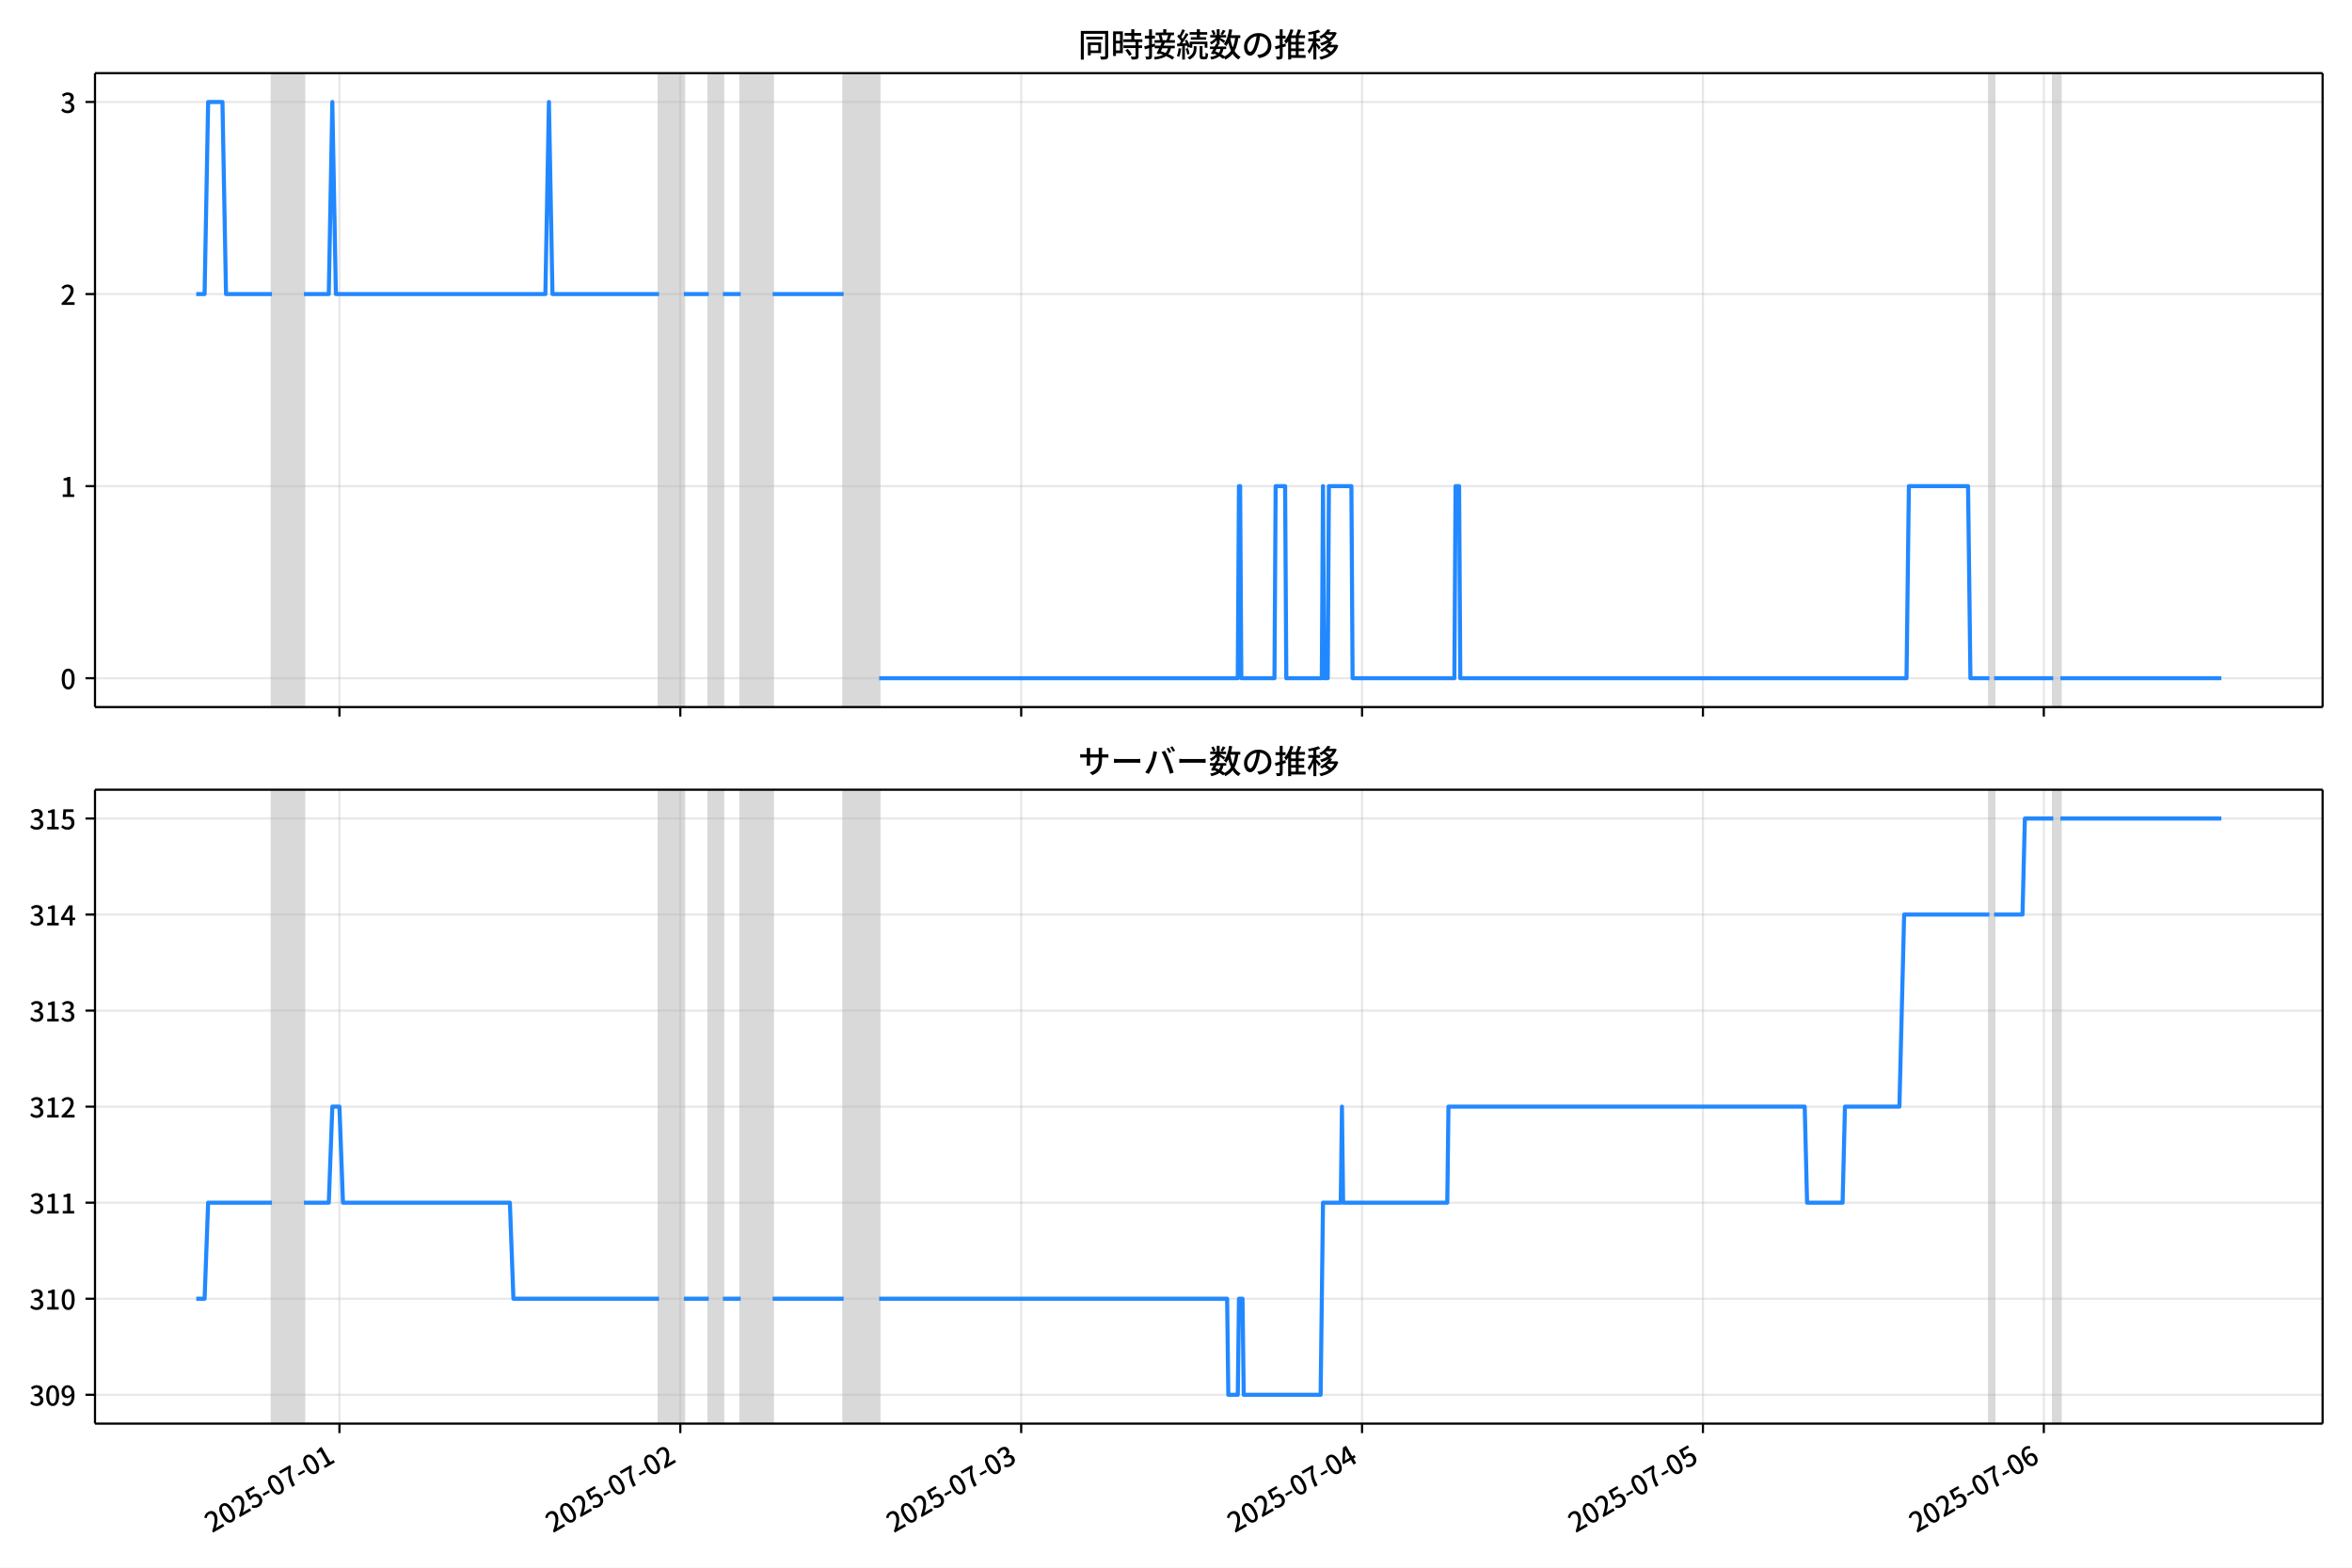
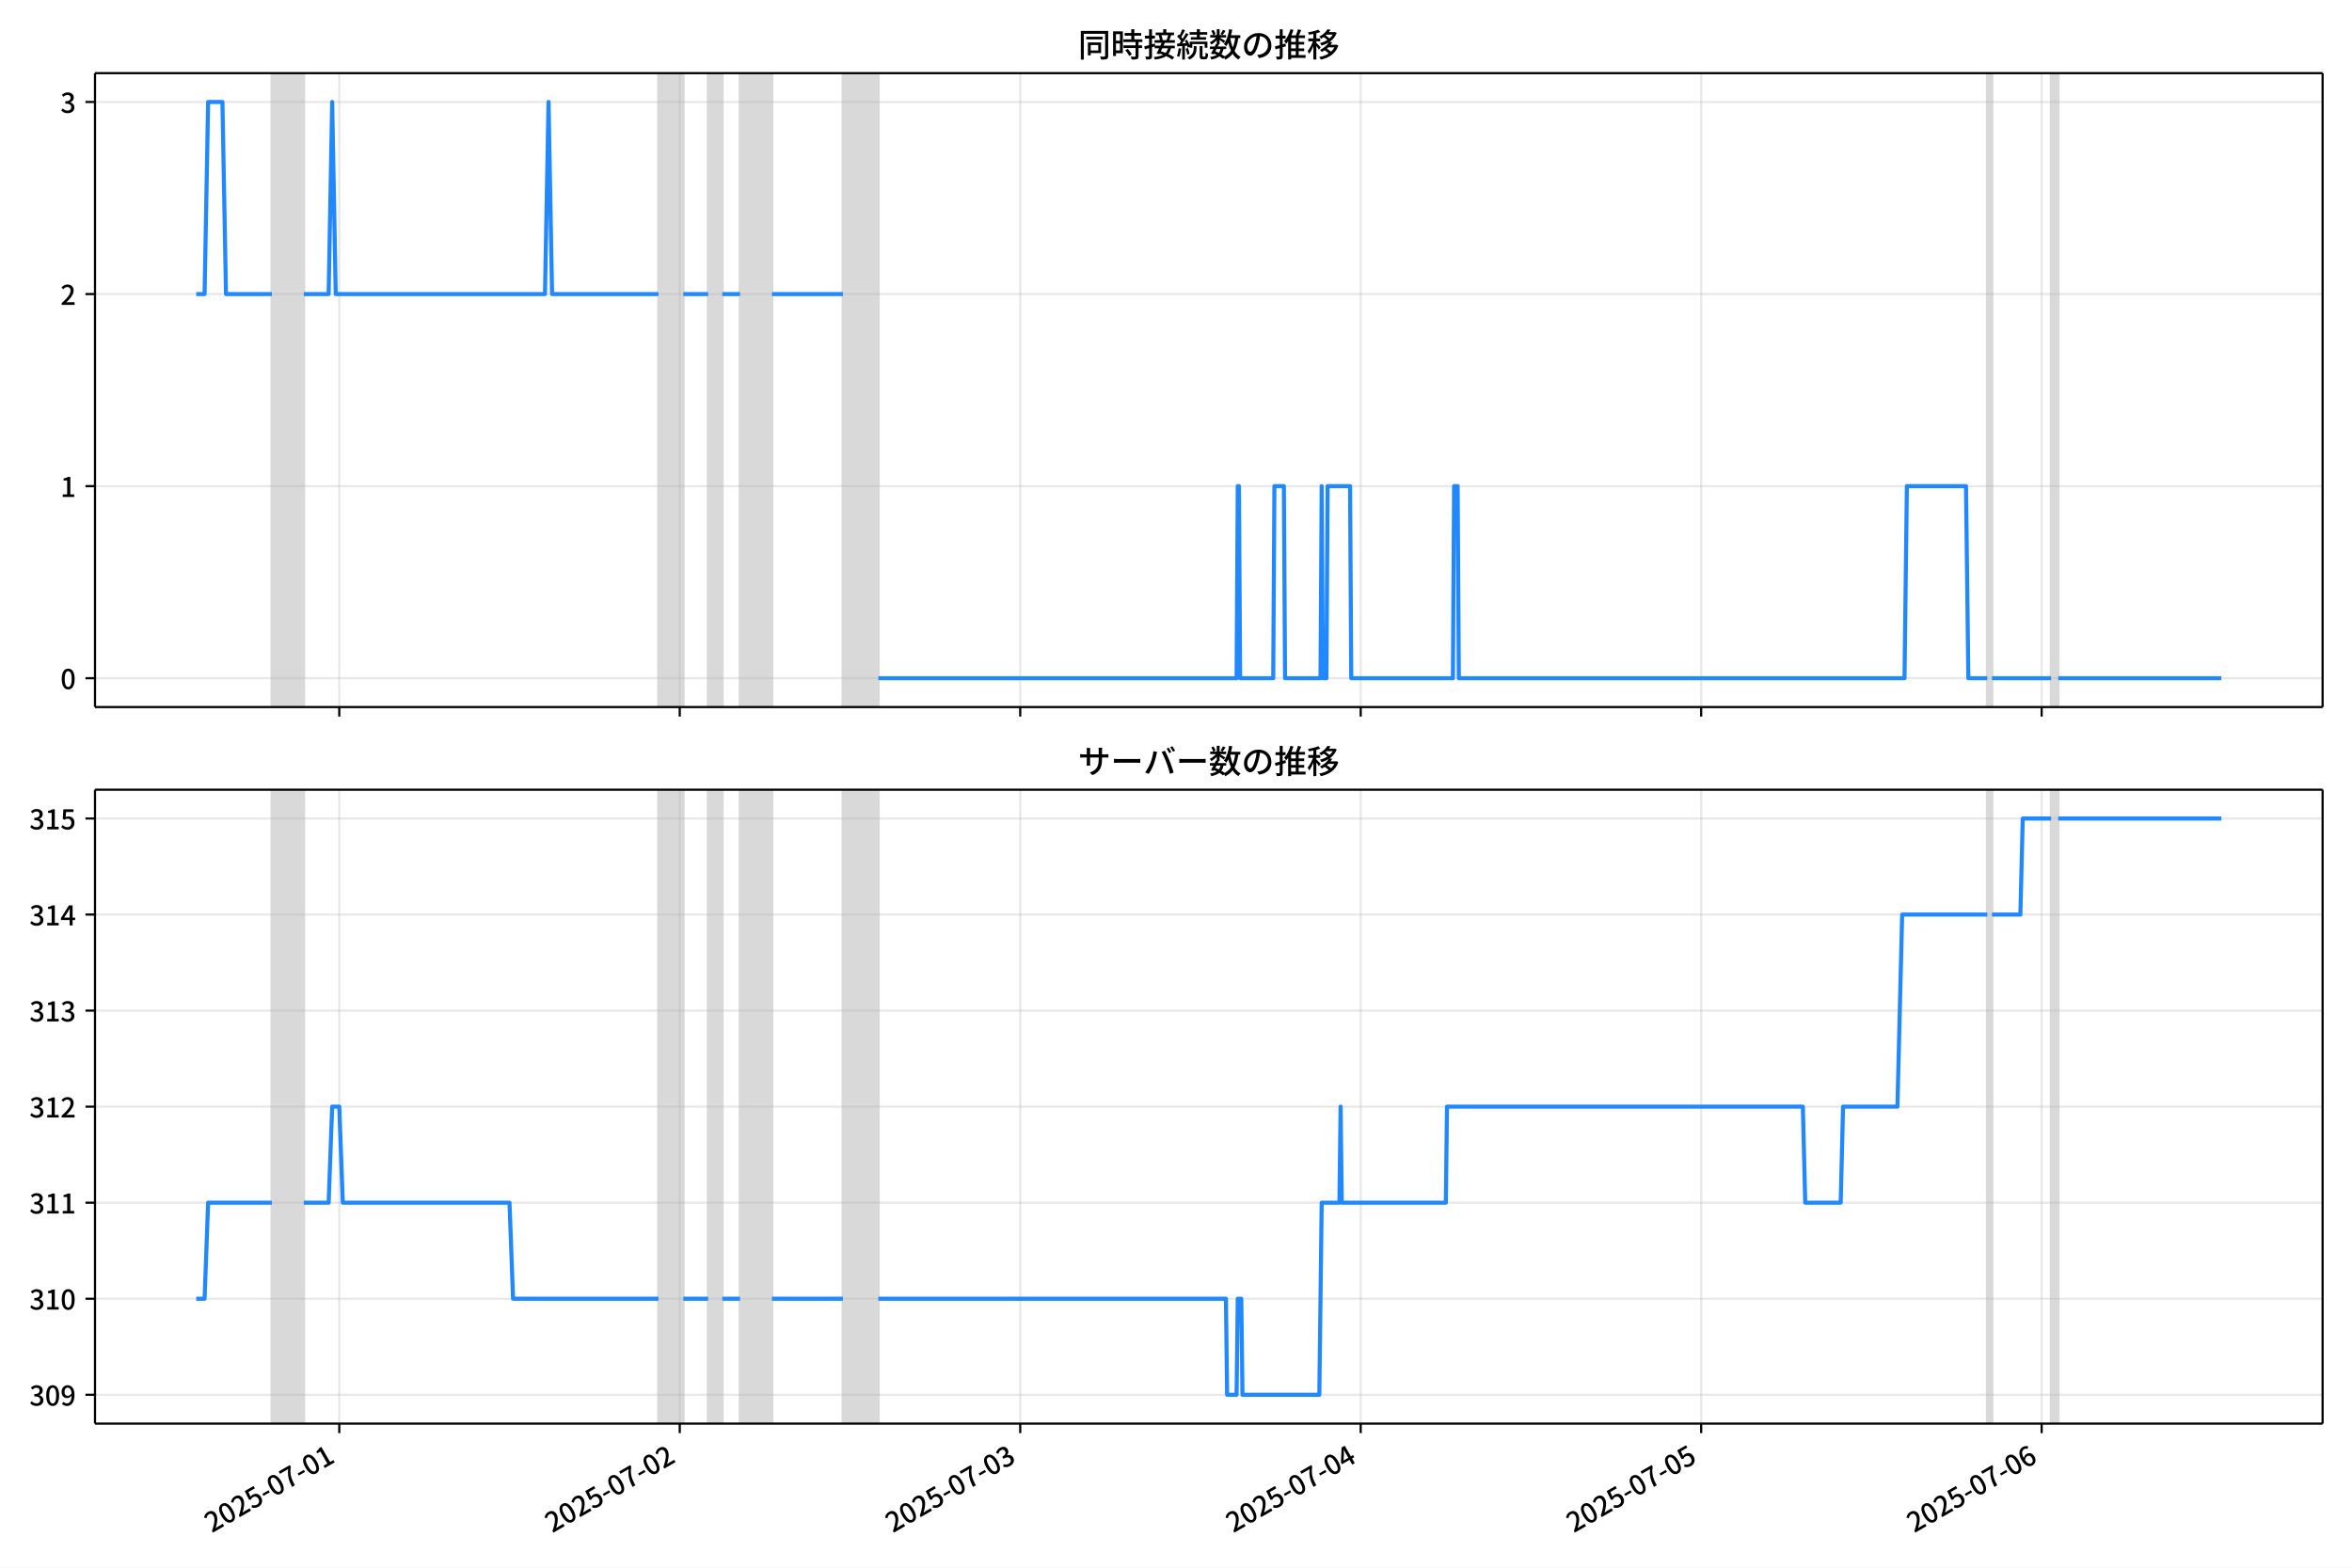
<svg xmlns="http://www.w3.org/2000/svg" xmlns:xlink="http://www.w3.org/1999/xlink" version="1.1" viewBox="0 0 864 576">
  <defs>
    <style type="text/css">*{stroke-linejoin: round; stroke-linecap: butt}</style>
  </defs>
  <g id="z">
    <g id="aa">
      <path d="m0 576h864v-576h-864z" fill="#fff" />
    </g>
    <g id="ab">
      <g id="ac">
        <path d="m34.9 259.78h818.3v-232.9h-818.3z" fill="#fff" />
      </g>
      <g id="ad">
-         <path d="m99.909 259.78h11.739v-232.9h-11.739z" clip-path="url(#c)" fill="#808080" opacity=".3" stroke="#808080" />
+         <path d="m99.876 259.78h11.726v-232.9h-11.726z" clip-path="url(#c)" fill="#808080" opacity=".3" stroke="#808080" />
      </g>
      <g id="ae">
-         <path d="m242.08 259.78h9.13v-232.9h-9.13z" clip-path="url(#c)" fill="#808080" opacity=".3" stroke="#808080" />
+         <path d="m241.89 259.78h9.12v-232.9h-9.12z" clip-path="url(#c)" fill="#808080" opacity=".3" stroke="#808080" />
      </g>
      <g id="af">
-         <path d="m260.35 259.78h5.218v-232.9h-5.218z" clip-path="url(#c)" fill="#808080" opacity=".3" stroke="#808080" />
+         <path d="m260.13 259.78h5.211v-232.9h-5.211z" clip-path="url(#c)" fill="#808080" opacity=".3" stroke="#808080" />
      </g>
      <g id="ag">
-         <path d="m272.08 259.78h11.739v-232.9h-11.739z" clip-path="url(#c)" fill="#808080" opacity=".3" stroke="#808080" />
+         <path d="m271.85 259.78h11.726v-232.9h-11.726z" clip-path="url(#c)" fill="#808080" opacity=".3" stroke="#808080" />
      </g>
      <g id="ah">
-         <path d="m309.91 259.78h13.044v-232.9h-13.044z" clip-path="url(#c)" fill="#808080" opacity=".3" stroke="#808080" />
+         <path d="m309.63 259.78h13.028v-232.9h-13.028z" clip-path="url(#c)" fill="#808080" opacity=".3" stroke="#808080" />
      </g>
      <g id="ai">
-         <path d="m730.79 259.78h1.739v-232.9h-1.739z" clip-path="url(#c)" fill="#808080" opacity=".3" stroke="#808080" />
+         <path d="m730.02 259.78h1.737v-232.9h-1.737z" clip-path="url(#c)" fill="#808080" opacity=".3" stroke="#808080" />
      </g>
      <g id="aj">
-         <path d="m754.26 259.78h2.609v-232.9h-2.609z" clip-path="url(#c)" fill="#808080" opacity=".3" stroke="#808080" />
+         <path d="m753.47 259.78h2.606v-232.9h-2.606z" clip-path="url(#c)" fill="#808080" opacity=".3" stroke="#808080" />
      </g>
      <g id="ak">
        <g id="al">
          <g id="am">
-             <path d="m124.69 259.78v-232.9" clip-path="url(#c)" fill="none" stroke="#b0b0b0" stroke-linecap="square" stroke-opacity=".3" stroke-width=".8" />
+             <path d="m124.63 259.78v-232.9" clip-path="url(#c)" fill="none" stroke="#b0b0b0" stroke-linecap="square" stroke-opacity=".3" stroke-width=".8" />
          </g>
          <g id="an">
            <defs>
              <path id="e" d="m0 0v3.5" stroke="#000" stroke-width=".8" />
            </defs>
-             <use x="124.692" y="259.778" stroke="#000000" stroke-width=".8" xlink:href="#e" />
+             <use x="124.63" y="259.778" stroke="#000000" stroke-width=".8" xlink:href="#e" />
          </g>
        </g>
        <g id="ao">
          <g id="ap">
-             <path d="m249.91 259.78v-232.9" clip-path="url(#c)" fill="none" stroke="#b0b0b0" stroke-linecap="square" stroke-opacity=".3" stroke-width=".8" />
+             <path d="m249.7 259.78v-232.9" clip-path="url(#c)" fill="none" stroke="#b0b0b0" stroke-linecap="square" stroke-opacity=".3" stroke-width=".8" />
          </g>
          <g id="aq">
-             <use x="249.911" y="259.778" stroke="#000000" stroke-width=".8" xlink:href="#e" />
+             <use x="249.703" y="259.778" stroke="#000000" stroke-width=".8" xlink:href="#e" />
          </g>
        </g>
        <g id="ar">
          <g id="as">
-             <path d="m375.13 259.78v-232.9" clip-path="url(#c)" fill="none" stroke="#b0b0b0" stroke-linecap="square" stroke-opacity=".3" stroke-width=".8" />
+             <path d="m374.78 259.78v-232.9" clip-path="url(#c)" fill="none" stroke="#b0b0b0" stroke-linecap="square" stroke-opacity=".3" stroke-width=".8" />
          </g>
          <g id="at">
-             <use x="375.13" y="259.778" stroke="#000000" stroke-width=".8" xlink:href="#e" />
+             <use x="374.776" y="259.778" stroke="#000000" stroke-width=".8" xlink:href="#e" />
          </g>
        </g>
        <g id="au">
          <g id="av">
-             <path d="m500.35 259.78v-232.9" clip-path="url(#c)" fill="none" stroke="#b0b0b0" stroke-linecap="square" stroke-opacity=".3" stroke-width=".8" />
+             <path d="m499.85 259.78v-232.9" clip-path="url(#c)" fill="none" stroke="#b0b0b0" stroke-linecap="square" stroke-opacity=".3" stroke-width=".8" />
          </g>
          <g id="aw">
-             <use x="500.349" y="259.778" stroke="#000000" stroke-width=".8" xlink:href="#e" />
+             <use x="499.849" y="259.778" stroke="#000000" stroke-width=".8" xlink:href="#e" />
          </g>
        </g>
        <g id="ax">
          <g id="ay">
-             <path d="m625.57 259.78v-232.9" clip-path="url(#c)" fill="none" stroke="#b0b0b0" stroke-linecap="square" stroke-opacity=".3" stroke-width=".8" />
+             <path d="m624.92 259.78v-232.9" clip-path="url(#c)" fill="none" stroke="#b0b0b0" stroke-linecap="square" stroke-opacity=".3" stroke-width=".8" />
          </g>
          <g id="az">
-             <use x="625.567" y="259.778" stroke="#000000" stroke-width=".8" xlink:href="#e" />
+             <use x="624.921" y="259.778" stroke="#000000" stroke-width=".8" xlink:href="#e" />
          </g>
        </g>
        <g id="ba">
          <g id="bb">
-             <path d="m750.79 259.78v-232.9" clip-path="url(#c)" fill="none" stroke="#b0b0b0" stroke-linecap="square" stroke-opacity=".3" stroke-width=".8" />
+             <path d="m749.99 259.78v-232.9" clip-path="url(#c)" fill="none" stroke="#b0b0b0" stroke-linecap="square" stroke-opacity=".3" stroke-width=".8" />
          </g>
          <g id="bc">
-             <use x="750.786" y="259.778" stroke="#000000" stroke-width=".8" xlink:href="#e" />
+             <use x="749.994" y="259.778" stroke="#000000" stroke-width=".8" xlink:href="#e" />
          </g>
        </g>
      </g>
      <g id="bd">
        <g id="be">
          <g id="bf">
            <path d="m34.9 249.19h818.3" clip-path="url(#c)" fill="none" stroke="#b0b0b0" stroke-linecap="square" stroke-opacity=".3" stroke-width=".8" />
          </g>
          <g id="bg">
            <defs>
              <path id="g" d="m0 0h-3.5" stroke="#000" stroke-width=".8" />
            </defs>
            <use x="34.9" y="249.191" stroke="#000000" stroke-width=".8" xlink:href="#g" />
          </g>
          <g id="bh">
            <g transform="translate(22.2 253.18) scale(.1 -.1)">
              <defs>
                <path id="b" transform="scale(.015625)" d="m1830-90q-460 0-806 275-346 276-535 823-188 547-188 1366 0 820 188 1357 189 538 535 803 346 266 806 266 461 0 800-269 340-269 528-803 189-534 189-1354 0-819-189-1366-188-547-528-823-339-275-800-275zm0 589q237 0 422 185 186 186 288 599 103 413 103 1091 0 679-103 1082-102 403-288 582-185 180-422 180-236 0-422-180-186-179-292-582-105-403-105-1082 0-678 105-1091 106-413 292-599 186-185 422-185z" />
              </defs>
              <use xlink:href="#b" />
            </g>
          </g>
        </g>
        <g id="bi">
          <g id="bj">
            <path d="m34.9 178.62h818.3" clip-path="url(#c)" fill="none" stroke="#b0b0b0" stroke-linecap="square" stroke-opacity=".3" stroke-width=".8" />
          </g>
          <g id="bk">
            <use x="34.9" y="178.616" stroke="#000000" stroke-width=".8" xlink:href="#g" />
          </g>
          <g id="bl">
            <g transform="translate(22.2 182.6) scale(.1 -.1)">
              <defs>
                <path id="i" transform="scale(.015625)" d="m544 0v608h1037v3277h-845v467q333 58 579 147 247 90 451 218h557v-4109h915v-608h-2694z" />
              </defs>
              <use xlink:href="#i" />
            </g>
          </g>
        </g>
        <g id="bm">
          <g id="bn">
            <path d="m34.9 108.04h818.3" clip-path="url(#c)" fill="none" stroke="#b0b0b0" stroke-linecap="square" stroke-opacity=".3" stroke-width=".8" />
          </g>
          <g id="bo">
            <use x="34.9" y="108.041" stroke="#000000" stroke-width=".8" xlink:href="#g" />
          </g>
          <g id="bp">
            <g transform="translate(22.2 112.03) scale(.1 -.1)">
              <defs>
                <path id="d" transform="scale(.015625)" d="m282 0v429q697 621 1164 1136 468 515 701 956 234 442 234 826 0 256-87 451-86 196-262 301-176 106-445 106-275 0-506-151-230-150-422-368l-416 410q301 333 637 518 336 186 803 186 429 0 749-176t496-493 176-745q0-455-224-919t-615-935q-390-470-889-950 186 20 394 36t374 16h1184v-634h-3046z" />
              </defs>
              <use xlink:href="#d" />
            </g>
          </g>
        </g>
        <g id="bq">
          <g id="br">
            <path d="m34.9 37.466h818.3" clip-path="url(#c)" fill="none" stroke="#b0b0b0" stroke-linecap="square" stroke-opacity=".3" stroke-width=".8" />
          </g>
          <g id="bs">
            <use x="34.9" y="37.466" stroke="#000000" stroke-width=".8" xlink:href="#g" />
          </g>
          <g id="bt">
            <g transform="translate(22.2 41.451) scale(.1 -.1)">
              <defs>
                <path id="h" transform="scale(.015625)" d="m1715-90q-371 0-656 90t-503 240q-217 150-377 323l359 474q211-205 479-359 269-153 634-153 269 0 467 92 199 93 311 266t112 423q0 256-125 451t-429 300q-304 106-835 106v551q467 0 732 105 266 106 384 291 119 186 119 423 0 307-192 489-192 183-531 183-269 0-503-119-233-118-438-316l-384 460q282 256 614 413 333 157 737 157 422 0 748-144 327-144 512-413 186-269 186-659 0-403-221-685-221-281-592-422v-26q269-70 490-227t349-400 128-557q0-422-215-726-214-304-573-468-358-163-787-163z" />
              </defs>
              <use xlink:href="#h" />
            </g>
          </g>
        </g>
      </g>
      <g id="bu">
-         <path d="m72.095 108.04h3.062l1.302-70.575h5.261l1.307 70.575h16.881m11.739 0h9.13l1.304-70.575 1.304 70.575h76.957l1.304-70.575 1.304 70.575h39.131m9.13 0h9.13m5.218 0h6.522m11.739 0h26.087m13.044 141.15h131.74l.435-70.575h.435l.435 70.575h12.174l.435-70.575h3.478l.435 70.575h13.044l.435-70.575.435 70.575h1.304l.435-70.575h8.261l.435 70.575h37.392l.435-70.575h1.304l.435 70.575h163.92l.87-70.575h21.739l.87 70.575h6.957m1.739 0h21.739m2.609 0h59.131v0" clip-path="url(#c)" fill="none" stroke="#28f" stroke-linecap="square" stroke-width="1.5" />
+         <path d="m72.095 108.04h3.059l1.3-70.575h5.255l1.306 70.575h16.862m11.726 0h9.12l1.303-70.575 1.303 70.575h76.868l1.303-70.575 1.303 70.575h39.085m9.12 0h9.12m5.211 0h6.514m11.726 0h26.057m13.028 141.15h131.59l.434-70.575h.434l.434 70.575h12.16l.434-70.575h3.474l.434 70.575h13.028l.434-70.575.434 70.575h1.303l.434-70.575h8.251l.434 70.575h37.348l.434-70.575h1.303l.434 70.575h163.72l.869-70.575h21.714l.869 70.575h6.949m1.737 0h21.714m2.606 0h59.931v0" clip-path="url(#c)" fill="none" stroke="#28f" stroke-linecap="square" stroke-width="1.5" />
      </g>
      <g id="bv">
        <path d="m34.9 259.78v-232.9" fill="none" stroke="#000" stroke-linecap="square" stroke-width=".8" />
      </g>
      <g id="bw">
        <path d="m853.2 259.78v-232.9" fill="none" stroke="#000" stroke-linecap="square" stroke-width=".8" />
      </g>
      <g id="bx">
        <path d="m34.9 259.78h818.3" fill="none" stroke="#000" stroke-linecap="square" stroke-width=".8" />
      </g>
      <g id="by">
        <path d="m34.9 26.88h818.3" fill="none" stroke="#000" stroke-linecap="square" stroke-width=".8" />
      </g>
      <g id="bz">
        <g transform="translate(396.05 20.88) scale(.12 -.12)">
          <defs>
            <path id="u" transform="scale(.015625)" d="m1587 3936h3232v-518h-3232v518zm320-1114h557v-2534h-557v2534zm301 0h2291v-2086h-2291v512h1734v1069h-1734v505zm-1683 2260h5113v-570h-4524v-5056h-589v5626zm4768 0h595v-4896q0-250-67-397t-227-218q-160-77-426-96t-675-19q-13 83-45 192t-77 218q-45 108-89 185 281-13 527-13 247 0 330 0 83 7 118 42 36 35 36 112v4890z" />
            <path id="s" transform="scale(.015625)" d="m2714 4672h3238v-525h-3238v525zm-244-1235h3712v-538h-3712v538zm20-1184h3635v-531h-3635v531zm1523 3155h595v-2310h-595v2310zm832-2451h589v-2823q0-230-61-364-61-135-227-199-167-70-423-86t-633-16q-20 121-78 285-57 163-121 284 275-6 509-9t310-3q77 6 106 28 29 23 29 93v2810zm-2023-1677 487 282q153-160 313-352t294-381q135-189 206-343l-519-313q-64 153-189 348-124 196-278 394-154 199-314 365zm-2086 3718h1619v-4281h-1619v544h1056v3187h-1056v550zm32-1843h1293v-537h-1293v537zm-320 1843h563v-4832h-563v4832z" />
            <path id="t" transform="scale(.015625)" d="m3866 5408h614v-870h-614v870zm-1479-653h3597v-518h-3597v518zm-230-1485h4e3v-518h-4e3v518zm825 922 519 102q64-160 121-342 58-182 96-352 39-170 45-304l-544-128q-6 134-42 313-35 180-83 365-48 186-112 346zm1856 109 589-71q-96-275-202-557-105-281-195-486l-518 77q58 147 122 329 64 183 118 372t86 336zm-2643-2106h3943v-518h-3943v518zm1408 685 602-115q-167-371-362-784t-390-797-362-685l-525 179q160 288 346 666t368 784 323 752zm-659-2157 358 403q352-102 733-240 381-137 752-304 371-166 697-336 327-169 558-329l-384-461q-218 160-532 336-313 176-685 345-371 170-755 323-384 154-742 263zm1894 1114 583-71q-122-550-353-944-230-393-604-662t-922-435q-547-167-1296-269-25 128-93 269-67 141-137 230 678 64 1168 192t819 349q330 221 531 550 202 330 304 791zm-4684 217q396 90 953 240 557 151 1120 311l77-544q-525-154-1053-311-528-156-963-284l-134 588zm121 2093h1965v-563h-1965v563zm819 1248h576v-5229q0-236-51-374t-192-208q-141-77-355-99-214-23-541-16-13 115-64 288t-109 294q205-6 381-6t234 0q64 0 92 28 29 29 29 93v5229z" />
            <path id="r" transform="scale(.015625)" d="m4058 5408h595v-1798h-595v1798zm-1415-563h3443v-499h-3443v499zm231-992h3008v-499h-3008v499zm-224-877h3475v-1203h-531v729h-2432v-729h-512v1203zm1964-877h551v-1881q0-122 22-157 23-35 106-35 25 0 92 0 68 0 135 0t99 0q51 0 83 54t45 224 19 515q90-70 234-131t259-93q-19-429-83-662-64-234-183-326-118-93-316-93-39 0-103 0t-134 0-138 0q-67 0-99 0-237 0-365 64t-176 218q-48 153-48 422v1881zm-1164-6h550v-455q0-243-48-528-48-284-186-579-137-294-409-572-272-279-727-503-70 90-192 208-121 118-230 195 416 205 665 438 250 234 371 474 122 240 164 467 42 228 42 413v442zm-2240 3309 524-192q-121-244-259-503-137-259-275-496t-259-416l-410 173q122 186 246 438 125 253 240 515 116 263 193 481zm716-743 500-230q-224-359-496-756-272-396-548-764-275-368-518-650l-358 205q179 211 377 483 199 272 387 569 189 298 358 592 170 295 298 551zm-1721-665 307 403q166-154 339-340 173-185 320-364t224-327l-326-460q-77 160-218 348-141 189-314 384-172 196-332 356zm1485-832 435 179q128-211 249-458 122-246 215-474 93-227 137-412l-473-211q-32 185-119 422-86 237-201 486-115 250-243 468zm-1530-583q422 26 998 54 576 29 1184 68l7-499q-570-45-1127-84-556-38-992-70l-70 531zm1702-992 436 135q121-276 214-596t118-556l-454-148q-26 237-112 563-86 327-202 602zm-1363 109 499-83q-57-455-163-897-105-441-253-748-51 32-134 73-83 42-170 83-86 42-144 62 148 294 234 697t131 813zm691 627h525v-2861h-525v2861z" />
            <path id="m" transform="scale(.015625)" d="m224 2022h3187v-499h-3187v499zm51 2247h3111v-487h-3111v487zm1127-1735 563-121q-154-320-333-672t-352-679q-173-326-326-582l-532 173q148 243 324 566t345 669q170 346 311 646zm934-832 563-64q-89-480-262-838t-461-614-701-432-976-298q-25 128-99 269t-157 237q659 102 1085 303 426 202 666 554t342 883zm422 3597 519-211q-147-218-298-436-150-217-278-377l-403 186q121 173 252 413 132 240 208 425zm-1203 109h563v-2957h-563v2957zm-1075-320 448 186q134-192 246-420 112-227 157-393l-467-211q-38 172-147 406t-237 432zm1094-1050 397-236q-160-263-400-529-240-265-519-489-278-224-553-378-51 103-141 237-89 135-179 218 269 109 534 294 266 186 493 416 228 231 368 467zm487-204q83-45 246-145 163-99 352-211t346-211 221-150l-327-423q-83 77-230 198-147 122-317 253-170 132-327 250-156 119-259 189l295 250zm1798 396h2311v-556h-2311v556zm115 1178 615-90q-103-640-263-1235t-384-1101q-224-505-512-889-44 57-134 134t-186 157-166 125q275 339 473 796 199 458 340 995 141 538 217 1108zm1223-1510 614-58q-147-1101-445-1940-297-838-813-1443-515-604-1321-1014-26 71-90 177-64 105-134 208-70 102-128 159 742 346 1212 880 471 535 730 1290 260 755 375 1741zm-1005-135q134-851 387-1597 253-745 659-1305 407-560 1002-874-70-57-154-150-83-93-154-189-70-96-121-179-633 371-1056 988-422 618-688 1434-265 816-425 1783l550 89zm-3309-3065 327 416q377-148 754-330 378-182 701-378 324-195 548-368l-416-435q-211 179-519 378-307 198-666 383-358 186-729 334z" />
            <path id="q" transform="scale(.015625)" d="m3686 4378q-64-493-163-1041-99-547-265-1084-192-653-432-1104t-522-688-595-237q-320 0-596 221-275 221-448 621-172 400-172 931 0 537 220 1017 221 480 611 851 391 372 909 583 519 211 1121 211 576 0 1040-186 464-185 793-515 330-329 502-771 173-441 173-941 0-672-278-1194-278-521-816-851-538-329-1318-444l-378 601q166 20 307 42t263 48q307 70 585 217 279 148 496 375 218 227 342 534 125 308 125 692t-122 713q-121 330-358 573-236 243-582 380-346 138-781 138-525 0-935-186-409-185-694-489-284-304-432-656-147-352-147-678 0-365 89-605 90-240 224-355 135-115 276-115t288 144 297 457q151 314 298 800 147 461 246 982 100 522 145 1021l684-12z" />
            <path id="n" transform="scale(.015625)" d="m2995 2925h2893v-519h-2893v519zm0-1280h2893v-519h-2893v519zm-64-1299h3232v-557h-3232v557zm1312 3577h563v-3763h-563v3763zm429 1466 634-141q-154-390-340-794-185-403-339-684l-512 140q103 199 208 458 106 259 195 528 90 269 154 493zm-1472 25 582-147q-153-518-371-1018-217-499-483-931t-573-758q-38 64-109 160-70 96-147 198-77 103-141 160 416 416 733 1034t509 1302zm128-1203h2720v-537h-2720v-4205h-582v4422l313 320h269zm-3174-2157q396 90 953 240 557 151 1120 311l77-544q-525-154-1053-311-528-156-963-284l-134 588zm121 2093h1965v-563h-1965v563zm819 1248h576v-5229q0-236-51-374t-192-208q-141-77-355-99-214-23-541-16-13 115-64 288t-109 294q205-6 381-6t234 0q64 0 92 28 29 29 29 93v5229z" />
            <path id="l" transform="scale(.015625)" d="m4051 5402 595-109q-281-493-729-941t-1107-806q-39 64-106 144t-141 153q-73 74-137 119 608 288 1011 678t614 762zm-77-557h1511v-493h-1863l352 493zm1293 0h109l109 25 384-179q-192-505-496-905t-695-701q-390-301-845-519-454-217-947-358-44 109-137 253t-176 227q448 109 867 294 419 186 777 445 359 259 631 592t419 730v96zm-1990-954 377 307q167-96 336-218 170-121 320-249 151-128 247-237l-397-332q-90 108-237 236t-317 259q-169 132-329 234zm1107-934 595-109q-307-538-803-1031-496-492-1232-876-38 64-102 144t-138 156q-74 77-138 116 455 217 807 483t604 554q253 288 407 563zm-90-589h1460v-506h-1818l358 506zm1268 0h121l109 26 384-167q-192-614-531-1075t-787-794q-448-332-983-553-534-221-1129-355-45 115-132 269-86 153-176 249 551 96 1043 285 493 189 903 473 410 285 714 669t464 883v90zm-2132-1056 410 339q186-102 384-237 198-134 371-275t282-269l-435-371q-103 128-270 272-166 144-361 288t-381 253zm-2150 3533h589v-5376h-589v5376zm-992-1242h2336v-569h-2336v569zm1024-224 365-160q-96-339-231-707-134-368-291-727-157-358-336-672-179-313-365-537-44 128-134 291t-160 272q173 192 339 457 167 266 323 570 157 304 282 618t208 595zm941 1946 416-467q-314-122-695-221-380-99-784-173-403-74-780-131-20 102-71 236-51 135-102 231 358 58 732 138 375 80 711 179t573 208zm-397-2579q58-45 179-170 122-125 266-266 144-140 259-265t160-183l-352-473q-58 102-157 255-99 154-218 317-118 164-227 311-108 147-185 237l275 237z" />
          </defs>
          <use xlink:href="#u" />
          <use transform="translate(100)" xlink:href="#s" />
          <use transform="translate(200)" xlink:href="#t" />
          <use transform="translate(300)" xlink:href="#r" />
          <use transform="translate(400)" xlink:href="#m" />
          <use transform="translate(500)" xlink:href="#q" />
          <use transform="translate(600)" xlink:href="#n" />
          <use transform="translate(700)" xlink:href="#l" />
        </g>
      </g>
    </g>
    <g id="ca">
      <g id="cb">
        <path d="m34.9 523.06h818.3v-232.9h-818.3z" fill="#fff" />
      </g>
      <g id="cc">
-         <path d="m99.909 523.06h11.739v-232.9h-11.739z" clip-path="url(#a)" fill="#808080" opacity=".3" stroke="#808080" />
+         <path d="m99.876 523.06h11.726v-232.9h-11.726z" clip-path="url(#a)" fill="#808080" opacity=".3" stroke="#808080" />
      </g>
      <g id="cd">
-         <path d="m242.08 523.06h9.13v-232.9h-9.13z" clip-path="url(#a)" fill="#808080" opacity=".3" stroke="#808080" />
+         <path d="m241.89 523.06h9.12v-232.9h-9.12z" clip-path="url(#a)" fill="#808080" opacity=".3" stroke="#808080" />
      </g>
      <g id="ce">
-         <path d="m260.35 523.06h5.218v-232.9h-5.218z" clip-path="url(#a)" fill="#808080" opacity=".3" stroke="#808080" />
+         <path d="m260.13 523.06h5.211v-232.9h-5.211z" clip-path="url(#a)" fill="#808080" opacity=".3" stroke="#808080" />
      </g>
      <g id="cf">
-         <path d="m272.08 523.06h11.739v-232.9h-11.739z" clip-path="url(#a)" fill="#808080" opacity=".3" stroke="#808080" />
+         <path d="m271.85 523.06h11.726v-232.9h-11.726z" clip-path="url(#a)" fill="#808080" opacity=".3" stroke="#808080" />
      </g>
      <g id="cg">
-         <path d="m309.91 523.06h13.044v-232.9h-13.044z" clip-path="url(#a)" fill="#808080" opacity=".3" stroke="#808080" />
+         <path d="m309.63 523.06h13.028v-232.9h-13.028z" clip-path="url(#a)" fill="#808080" opacity=".3" stroke="#808080" />
      </g>
      <g id="ch">
-         <path d="m730.79 523.06h1.739v-232.9h-1.739z" clip-path="url(#a)" fill="#808080" opacity=".3" stroke="#808080" />
+         <path d="m730.02 523.06h1.737v-232.9h-1.737z" clip-path="url(#a)" fill="#808080" opacity=".3" stroke="#808080" />
      </g>
      <g id="ci">
-         <path d="m754.26 523.06h2.609v-232.9h-2.609z" clip-path="url(#a)" fill="#808080" opacity=".3" stroke="#808080" />
+         <path d="m753.47 523.06h2.606v-232.9h-2.606z" clip-path="url(#a)" fill="#808080" opacity=".3" stroke="#808080" />
      </g>
      <g id="cj">
        <g id="ck">
          <g id="cl">
-             <path d="m124.69 523.06v-232.9" clip-path="url(#a)" fill="none" stroke="#b0b0b0" stroke-linecap="square" stroke-opacity=".3" stroke-width=".8" />
+             <path d="m124.63 523.06v-232.9" clip-path="url(#a)" fill="none" stroke="#b0b0b0" stroke-linecap="square" stroke-opacity=".3" stroke-width=".8" />
          </g>
          <g id="cm">
-             <use x="124.692" y="523.055" stroke="#000000" stroke-width=".8" xlink:href="#e" />
+             <use x="124.63" y="523.055" stroke="#000000" stroke-width=".8" xlink:href="#e" />
          </g>
          <g id="cn">
-             <g transform="translate(77.902 563.33) rotate(-30) scale(.1 -.1)">
+             <g transform="translate(77.841 563.33) rotate(-30) scale(.1 -.1)">
              <defs>
                <path id="j" transform="scale(.015625)" d="m1715-90q-365 0-653 90t-506 237q-217 147-383 307l352 480q134-134 294-246t361-183q202-70 452-70 262 0 473 118 212 119 333 346 122 227 122 541 0 460-247 716-246 256-649 256-224 0-384-64t-365-198l-365 237 141 2240h2387v-627h-1747l-109-1204q154 77 307 118 154 42 340 42 397 0 723-160t518-490q192-329 192-847 0-519-224-887t-586-560q-361-192-777-192z" />
                <path id="f" transform="scale(.015625)" d="m301 1536v544h1689v-544h-1689z" />
                <path id="k" transform="scale(.015625)" d="m1235 0q32 646 109 1187t224 1024 384 941 576 938h-2208v627h3027v-455q-409-512-665-989-256-476-397-969t-205-1053-90-1251h-755z" />
              </defs>
              <use xlink:href="#d" />
              <use transform="translate(57)" xlink:href="#b" />
              <use transform="translate(114)" xlink:href="#d" />
              <use transform="translate(171)" xlink:href="#j" />
              <use transform="translate(228)" xlink:href="#f" />
              <use transform="translate(263.7)" xlink:href="#b" />
              <use transform="translate(320.7)" xlink:href="#k" />
              <use transform="translate(377.7)" xlink:href="#f" />
              <use transform="translate(413.4)" xlink:href="#b" />
              <use transform="translate(470.4)" xlink:href="#i" />
            </g>
          </g>
        </g>
        <g id="co">
          <g id="cp">
-             <path d="m249.91 523.06v-232.9" clip-path="url(#a)" fill="none" stroke="#b0b0b0" stroke-linecap="square" stroke-opacity=".3" stroke-width=".8" />
+             <path d="m249.7 523.06v-232.9" clip-path="url(#a)" fill="none" stroke="#b0b0b0" stroke-linecap="square" stroke-opacity=".3" stroke-width=".8" />
          </g>
          <g id="cq">
-             <use x="249.911" y="523.055" stroke="#000000" stroke-width=".8" xlink:href="#e" />
+             <use x="249.703" y="523.055" stroke="#000000" stroke-width=".8" xlink:href="#e" />
          </g>
          <g id="cr">
-             <g transform="translate(203.12 563.33) rotate(-30) scale(.1 -.1)">
+             <g transform="translate(202.91 563.33) rotate(-30) scale(.1 -.1)">
              <use xlink:href="#d" />
              <use transform="translate(57)" xlink:href="#b" />
              <use transform="translate(114)" xlink:href="#d" />
              <use transform="translate(171)" xlink:href="#j" />
              <use transform="translate(228)" xlink:href="#f" />
              <use transform="translate(263.7)" xlink:href="#b" />
              <use transform="translate(320.7)" xlink:href="#k" />
              <use transform="translate(377.7)" xlink:href="#f" />
              <use transform="translate(413.4)" xlink:href="#b" />
              <use transform="translate(470.4)" xlink:href="#d" />
            </g>
          </g>
        </g>
        <g id="cs">
          <g id="ct">
-             <path d="m375.13 523.06v-232.9" clip-path="url(#a)" fill="none" stroke="#b0b0b0" stroke-linecap="square" stroke-opacity=".3" stroke-width=".8" />
+             <path d="m374.78 523.06v-232.9" clip-path="url(#a)" fill="none" stroke="#b0b0b0" stroke-linecap="square" stroke-opacity=".3" stroke-width=".8" />
          </g>
          <g id="cu">
-             <use x="375.13" y="523.055" stroke="#000000" stroke-width=".8" xlink:href="#e" />
+             <use x="374.776" y="523.055" stroke="#000000" stroke-width=".8" xlink:href="#e" />
          </g>
          <g id="cv">
-             <g transform="translate(328.34 563.33) rotate(-30) scale(.1 -.1)">
+             <g transform="translate(327.99 563.33) rotate(-30) scale(.1 -.1)">
              <use xlink:href="#d" />
              <use transform="translate(57)" xlink:href="#b" />
              <use transform="translate(114)" xlink:href="#d" />
              <use transform="translate(171)" xlink:href="#j" />
              <use transform="translate(228)" xlink:href="#f" />
              <use transform="translate(263.7)" xlink:href="#b" />
              <use transform="translate(320.7)" xlink:href="#k" />
              <use transform="translate(377.7)" xlink:href="#f" />
              <use transform="translate(413.4)" xlink:href="#b" />
              <use transform="translate(470.4)" xlink:href="#h" />
            </g>
          </g>
        </g>
        <g id="cw">
          <g id="cx">
-             <path d="m500.35 523.06v-232.9" clip-path="url(#a)" fill="none" stroke="#b0b0b0" stroke-linecap="square" stroke-opacity=".3" stroke-width=".8" />
+             <path d="m499.85 523.06v-232.9" clip-path="url(#a)" fill="none" stroke="#b0b0b0" stroke-linecap="square" stroke-opacity=".3" stroke-width=".8" />
          </g>
          <g id="cy">
-             <use x="500.349" y="523.055" stroke="#000000" stroke-width=".8" xlink:href="#e" />
+             <use x="499.849" y="523.055" stroke="#000000" stroke-width=".8" xlink:href="#e" />
          </g>
          <g id="cz">
-             <g transform="translate(453.56 563.33) rotate(-30) scale(.1 -.1)">
+             <g transform="translate(453.06 563.33) rotate(-30) scale(.1 -.1)">
              <defs>
                <path id="o" transform="scale(.015625)" d="m2170 0v3072q0 192 12 457 13 266 20 458h-26q-90-179-183-365-92-185-195-364l-921-1415h2579v-576h-3328v493l1875 2957h858v-4717h-691z" />
              </defs>
              <use xlink:href="#d" />
              <use transform="translate(57)" xlink:href="#b" />
              <use transform="translate(114)" xlink:href="#d" />
              <use transform="translate(171)" xlink:href="#j" />
              <use transform="translate(228)" xlink:href="#f" />
              <use transform="translate(263.7)" xlink:href="#b" />
              <use transform="translate(320.7)" xlink:href="#k" />
              <use transform="translate(377.7)" xlink:href="#f" />
              <use transform="translate(413.4)" xlink:href="#b" />
              <use transform="translate(470.4)" xlink:href="#o" />
            </g>
          </g>
        </g>
        <g id="da">
          <g id="db">
-             <path d="m625.57 523.06v-232.9" clip-path="url(#a)" fill="none" stroke="#b0b0b0" stroke-linecap="square" stroke-opacity=".3" stroke-width=".8" />
+             <path d="m624.92 523.06v-232.9" clip-path="url(#a)" fill="none" stroke="#b0b0b0" stroke-linecap="square" stroke-opacity=".3" stroke-width=".8" />
          </g>
          <g id="dc">
-             <use x="625.567" y="523.055" stroke="#000000" stroke-width=".8" xlink:href="#e" />
+             <use x="624.921" y="523.055" stroke="#000000" stroke-width=".8" xlink:href="#e" />
          </g>
          <g id="dd">
-             <g transform="translate(578.78 563.33) rotate(-30) scale(.1 -.1)">
+             <g transform="translate(578.13 563.33) rotate(-30) scale(.1 -.1)">
              <use xlink:href="#d" />
              <use transform="translate(57)" xlink:href="#b" />
              <use transform="translate(114)" xlink:href="#d" />
              <use transform="translate(171)" xlink:href="#j" />
              <use transform="translate(228)" xlink:href="#f" />
              <use transform="translate(263.7)" xlink:href="#b" />
              <use transform="translate(320.7)" xlink:href="#k" />
              <use transform="translate(377.7)" xlink:href="#f" />
              <use transform="translate(413.4)" xlink:href="#b" />
              <use transform="translate(470.4)" xlink:href="#j" />
            </g>
          </g>
        </g>
        <g id="de">
          <g id="df">
-             <path d="m750.79 523.06v-232.9" clip-path="url(#a)" fill="none" stroke="#b0b0b0" stroke-linecap="square" stroke-opacity=".3" stroke-width=".8" />
+             <path d="m749.99 523.06v-232.9" clip-path="url(#a)" fill="none" stroke="#b0b0b0" stroke-linecap="square" stroke-opacity=".3" stroke-width=".8" />
          </g>
          <g id="dg">
-             <use x="750.786" y="523.055" stroke="#000000" stroke-width=".8" xlink:href="#e" />
+             <use x="749.994" y="523.055" stroke="#000000" stroke-width=".8" xlink:href="#e" />
          </g>
          <g id="dh">
-             <g transform="translate(704 563.33) rotate(-30) scale(.1 -.1)">
+             <g transform="translate(703.2 563.33) rotate(-30) scale(.1 -.1)">
              <defs>
                <path id="w" transform="scale(.015625)" d="m1971-90q-339 0-634 144-294 144-518 435-224 292-352 733-128 442-128 1044 0 678 147 1161 148 483 397 784 250 301 570 445t665 144q397 0 688-147 292-147 490-359l-403-448q-128 154-327 253-198 99-409 99-307 0-567-182-259-182-413-605-153-422-153-1145 0-608 115-1002t326-589q212-195 493-195 212 0 375 121 163 122 259 343t96 522q0 300-90 511-89 212-259 320-169 109-419 109-211 0-451-134t-458-461l-25 538q134 192 313 323t374 201q196 71 375 71 397 0 694-163 298-163 467-490 170-326 170-825 0-468-195-817-195-348-512-544-317-195-701-195z" />
              </defs>
              <use xlink:href="#d" />
              <use transform="translate(57)" xlink:href="#b" />
              <use transform="translate(114)" xlink:href="#d" />
              <use transform="translate(171)" xlink:href="#j" />
              <use transform="translate(228)" xlink:href="#f" />
              <use transform="translate(263.7)" xlink:href="#b" />
              <use transform="translate(320.7)" xlink:href="#k" />
              <use transform="translate(377.7)" xlink:href="#f" />
              <use transform="translate(413.4)" xlink:href="#b" />
              <use transform="translate(470.4)" xlink:href="#w" />
            </g>
          </g>
        </g>
      </g>
      <g id="di">
        <g id="dj">
          <g id="dk">
            <path d="m34.9 512.47h818.3" clip-path="url(#a)" fill="none" stroke="#b0b0b0" stroke-linecap="square" stroke-opacity=".3" stroke-width=".8" />
          </g>
          <g id="dl">
            <use x="34.9" y="512.469" stroke="#000000" stroke-width=".8" xlink:href="#g" />
          </g>
          <g id="dm">
            <g transform="translate(10.8 516.45) scale(.1 -.1)">
              <defs>
                <path id="v" transform="scale(.015625)" d="m1562-90q-410 0-708 150-297 151-502 356l403 461q141-160 346-256t422-96q224 0 425 102 202 103 352 333 151 230 237 614 87 384 87 941 0 589-115 970t-323 563-496 182q-205 0-372-118-166-118-262-336t-96-525q0-301 86-512 87-211 259-323 173-112 417-112 224 0 460 141 237 141 448 461l32-544q-134-180-313-314t-371-208-384-74q-391 0-689 166-297 167-467 496-169 330-169 823 0 467 195 816t515 541 698 192q339 0 636-138 298-137 519-419 221-281 349-710t128-1018q0-691-141-1187t-391-807q-249-310-563-461-313-150-652-150z" />
              </defs>
              <use xlink:href="#h" />
              <use transform="translate(57)" xlink:href="#b" />
              <use transform="translate(114)" xlink:href="#v" />
            </g>
          </g>
        </g>
        <g id="dn">
          <g id="do">
            <path d="m34.9 477.18h818.3" clip-path="url(#a)" fill="none" stroke="#b0b0b0" stroke-linecap="square" stroke-opacity=".3" stroke-width=".8" />
          </g>
          <g id="dp">
            <use x="34.9" y="477.182" stroke="#000000" stroke-width=".8" xlink:href="#g" />
          </g>
          <g id="dq">
            <g transform="translate(10.8 481.17) scale(.1 -.1)">
              <use xlink:href="#h" />
              <use transform="translate(57)" xlink:href="#i" />
              <use transform="translate(114)" xlink:href="#b" />
            </g>
          </g>
        </g>
        <g id="dr">
          <g id="ds">
            <path d="m34.9 441.89h818.3" clip-path="url(#a)" fill="none" stroke="#b0b0b0" stroke-linecap="square" stroke-opacity=".3" stroke-width=".8" />
          </g>
          <g id="dt">
            <use x="34.9" y="441.894" stroke="#000000" stroke-width=".8" xlink:href="#g" />
          </g>
          <g id="du">
            <g transform="translate(10.8 445.88) scale(.1 -.1)">
              <use xlink:href="#h" />
              <use transform="translate(57)" xlink:href="#i" />
              <use transform="translate(114)" xlink:href="#i" />
            </g>
          </g>
        </g>
        <g id="dv">
          <g id="dw">
            <path d="m34.9 406.61h818.3" clip-path="url(#a)" fill="none" stroke="#b0b0b0" stroke-linecap="square" stroke-opacity=".3" stroke-width=".8" />
          </g>
          <g id="dx">
            <use x="34.9" y="406.607" stroke="#000000" stroke-width=".8" xlink:href="#g" />
          </g>
          <g id="dy">
            <g transform="translate(10.8 410.59) scale(.1 -.1)">
              <use xlink:href="#h" />
              <use transform="translate(57)" xlink:href="#i" />
              <use transform="translate(114)" xlink:href="#d" />
            </g>
          </g>
        </g>
        <g id="dz">
          <g id="ea">
            <path d="m34.9 371.32h818.3" clip-path="url(#a)" fill="none" stroke="#b0b0b0" stroke-linecap="square" stroke-opacity=".3" stroke-width=".8" />
          </g>
          <g id="eb">
            <use x="34.9" y="371.319" stroke="#000000" stroke-width=".8" xlink:href="#g" />
          </g>
          <g id="ec">
            <g transform="translate(10.8 375.3) scale(.1 -.1)">
              <use xlink:href="#h" />
              <use transform="translate(57)" xlink:href="#i" />
              <use transform="translate(114)" xlink:href="#h" />
            </g>
          </g>
        </g>
        <g id="ed">
          <g id="ee">
            <path d="m34.9 336.03h818.3" clip-path="url(#a)" fill="none" stroke="#b0b0b0" stroke-linecap="square" stroke-opacity=".3" stroke-width=".8" />
          </g>
          <g id="ef">
            <use x="34.9" y="336.032" stroke="#000000" stroke-width=".8" xlink:href="#g" />
          </g>
          <g id="eg">
            <g transform="translate(10.8 340.02) scale(.1 -.1)">
              <use xlink:href="#h" />
              <use transform="translate(57)" xlink:href="#i" />
              <use transform="translate(114)" xlink:href="#o" />
            </g>
          </g>
        </g>
        <g id="eh">
          <g id="ei">
            <path d="m34.9 300.74h818.3" clip-path="url(#a)" fill="none" stroke="#b0b0b0" stroke-linecap="square" stroke-opacity=".3" stroke-width=".8" />
          </g>
          <g id="ej">
            <use x="34.9" y="300.744" stroke="#000000" stroke-width=".8" xlink:href="#g" />
          </g>
          <g id="ek">
            <g transform="translate(10.8 304.73) scale(.1 -.1)">
              <use xlink:href="#h" />
              <use transform="translate(57)" xlink:href="#i" />
              <use transform="translate(114)" xlink:href="#j" />
            </g>
          </g>
        </g>
      </g>
      <g id="el">
-         <path d="m72.095 477.18h3.062l1.302-35.288h23.45m11.739 0h9.13l1.304-35.288h2.609l1.304 35.288h61.305l1.304 35.288h53.479m9.13 0h9.13m5.218 0h6.522m11.739 0h26.087m13.044 0h127.83l.435 35.288h3.478l.435-35.288h1.304l.435 35.288h28.261l.87-70.575h6.522l.435-35.288.435 35.288h38.261l.435-35.288h130.87l.87 35.288h13.044l.87-35.288h20l1.739-70.575h31.305m1.739 0h10.435l.87-35.288h10.435m2.609 0h59.131v0" clip-path="url(#a)" fill="none" stroke="#28f" stroke-linecap="square" stroke-width="1.5" />
+         <path d="m72.095 477.18h3.059l1.3-35.288h23.422m11.726 0h9.12l1.303-35.288h2.606l1.303 35.288h61.234l1.303 35.288h53.416m9.12 0h9.12m5.211 0h6.514m11.726 0h26.057m13.028 0h127.68l.434 35.288h3.474l.434-35.288h1.303l.434 35.288h28.228l.869-70.575h6.514l.434-35.288.434 35.288h38.217l.434-35.288h130.72l.869 35.288h13.028l.869-35.288h19.977l1.737-70.575h31.268m1.737 0h10.423l.869-35.288h10.423m2.606 0h59.931v0" clip-path="url(#a)" fill="none" stroke="#28f" stroke-linecap="square" stroke-width="1.5" />
      </g>
      <g id="em">
        <path d="m34.9 523.06v-232.9" fill="none" stroke="#000" stroke-linecap="square" stroke-width=".8" />
      </g>
      <g id="en">
        <path d="m853.2 523.06v-232.9" fill="none" stroke="#000" stroke-linecap="square" stroke-width=".8" />
      </g>
      <g id="eo">
        <path d="m34.9 523.06h818.3" fill="none" stroke="#000" stroke-linecap="square" stroke-width=".8" />
      </g>
      <g id="ep">
        <path d="m34.9 290.16h818.3" fill="none" stroke="#000" stroke-linecap="square" stroke-width=".8" />
      </g>
      <g id="eq">
        <g transform="translate(396.05 284.16) scale(.12 -.12)">
          <defs>
            <path id="y" transform="scale(.015625)" d="m4685 2893q0-621-84-1111-83-489-288-877-204-387-569-691t-928-560l-544 512q448 167 781 371 333 205 550 503 218 298 323 739 106 442 106 1075v1620q0 192-10 339-9 147-22 217h723q-6-70-22-217t-16-339v-1581zm-2304 2086q-7-64-23-199-16-134-16-313v-2317q0-128 6-256 7-128 13-224 7-96 13-140h-710q6 44 12 140 7 96 13 221 7 125 7 259v2317q0 122-10 256-9 135-28 256h723zm-1978-1197q45-12 144-22t237-20q138-9 285-9h4217q237 0 394 13t246 26v-679q-76 7-240 13-163 6-393 6h-4224q-147 0-282-3-134-3-234-10-99-6-150-12v697z" />
            <path id="p" transform="scale(.015625)" d="m621 2854q109-6 265-16 157-9 339-16 183-6 349-6 128 0 352 0t509 0 598 0q314 0 624 0 311 0 586 0t486 0q212 0 327 0 230 0 416 16t301 22v-793q-109 6-308 19-198 13-409 13-109 0-324 0-214 0-489 0t-586 0q-310 0-624 0-313 0-598 0t-509 0-352 0q-262 0-525-10-262-9-428-22v793z" />
            <path id="x" transform="scale(.015625)" d="m4941 5037q83-109 176-269t182-320q90-160 154-288l-416-179q-96 192-240 448t-272 435l416 173zm723 275q83-122 182-282 100-160 196-317 96-156 153-271l-416-186q-102 205-246 454-144 250-279 429l410 173zm-4339-3360q102 262 201 556 100 295 183 612t144 630q61 314 93 602l723-147q-19-83-45-183-26-99-48-195t-42-166q-32-154-86-394t-131-512-164-551q-86-278-182-514-115-301-269-618-153-317-326-618-173-300-346-550l-697 294q301 397 563 874t429 880zm3155 198q-96 250-215 531-118 282-243 567-124 285-246 534-122 250-224 429l659 218q96-179 221-429t253-535q128-284 249-566 122-281 218-525 90-230 195-518 106-288 211-592 106-304 195-589 90-285 154-515l-729-237q-84 352-199 736t-240 768-259 723z" />
          </defs>
          <use xlink:href="#y" />
          <use transform="translate(100)" xlink:href="#p" />
          <use transform="translate(200)" xlink:href="#x" />
          <use transform="translate(300)" xlink:href="#p" />
          <use transform="translate(400)" xlink:href="#m" />
          <use transform="translate(500)" xlink:href="#q" />
          <use transform="translate(600)" xlink:href="#n" />
          <use transform="translate(700)" xlink:href="#l" />
        </g>
      </g>
    </g>
  </g>
  <defs>
    <clipPath id="c">
      <rect x="34.9" y="26.88" width="818.3" height="232.9" />
    </clipPath>
    <clipPath id="a">
      <rect x="34.9" y="290.16" width="818.3" height="232.9" />
    </clipPath>
  </defs>
</svg>
